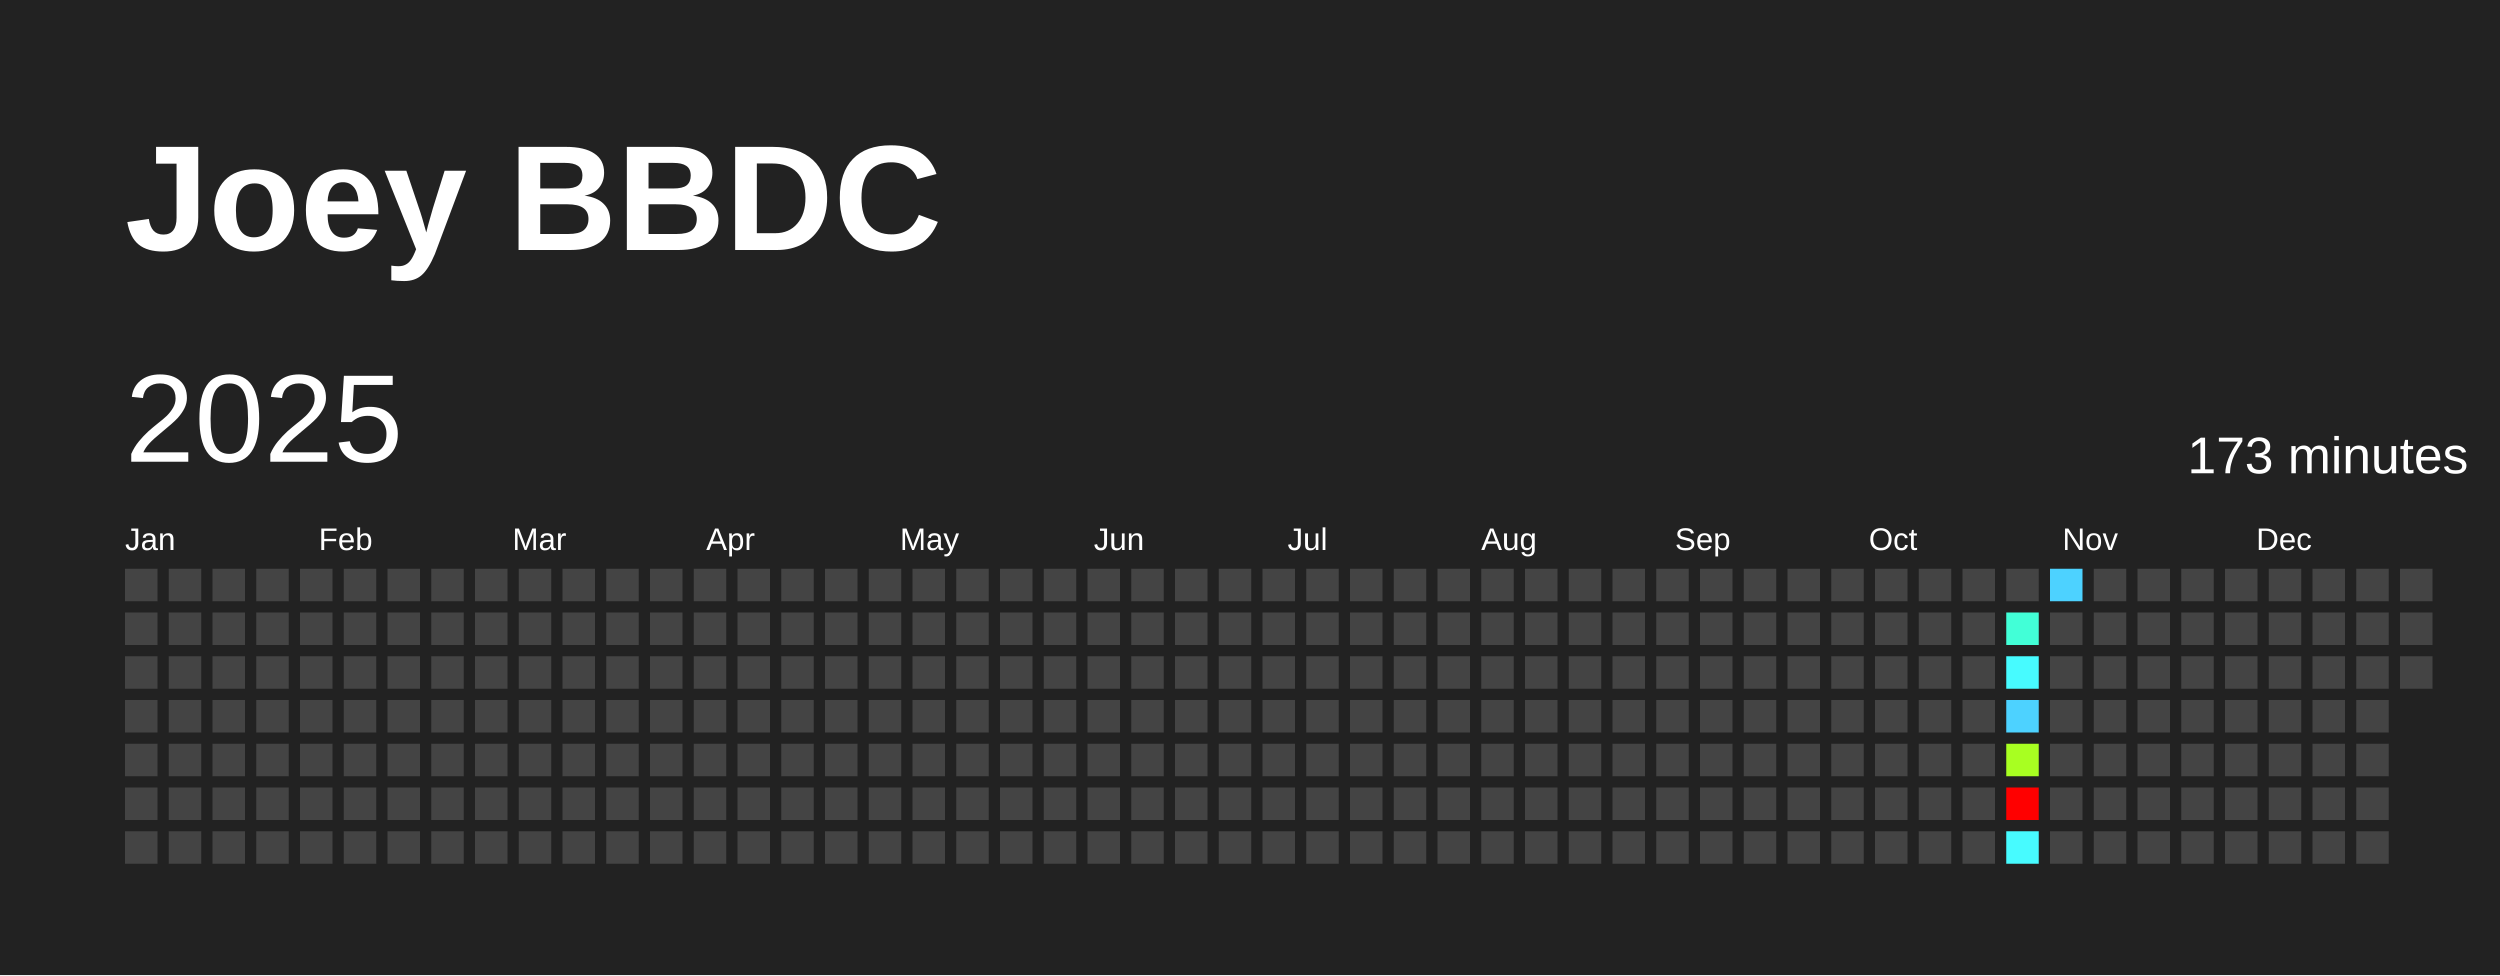
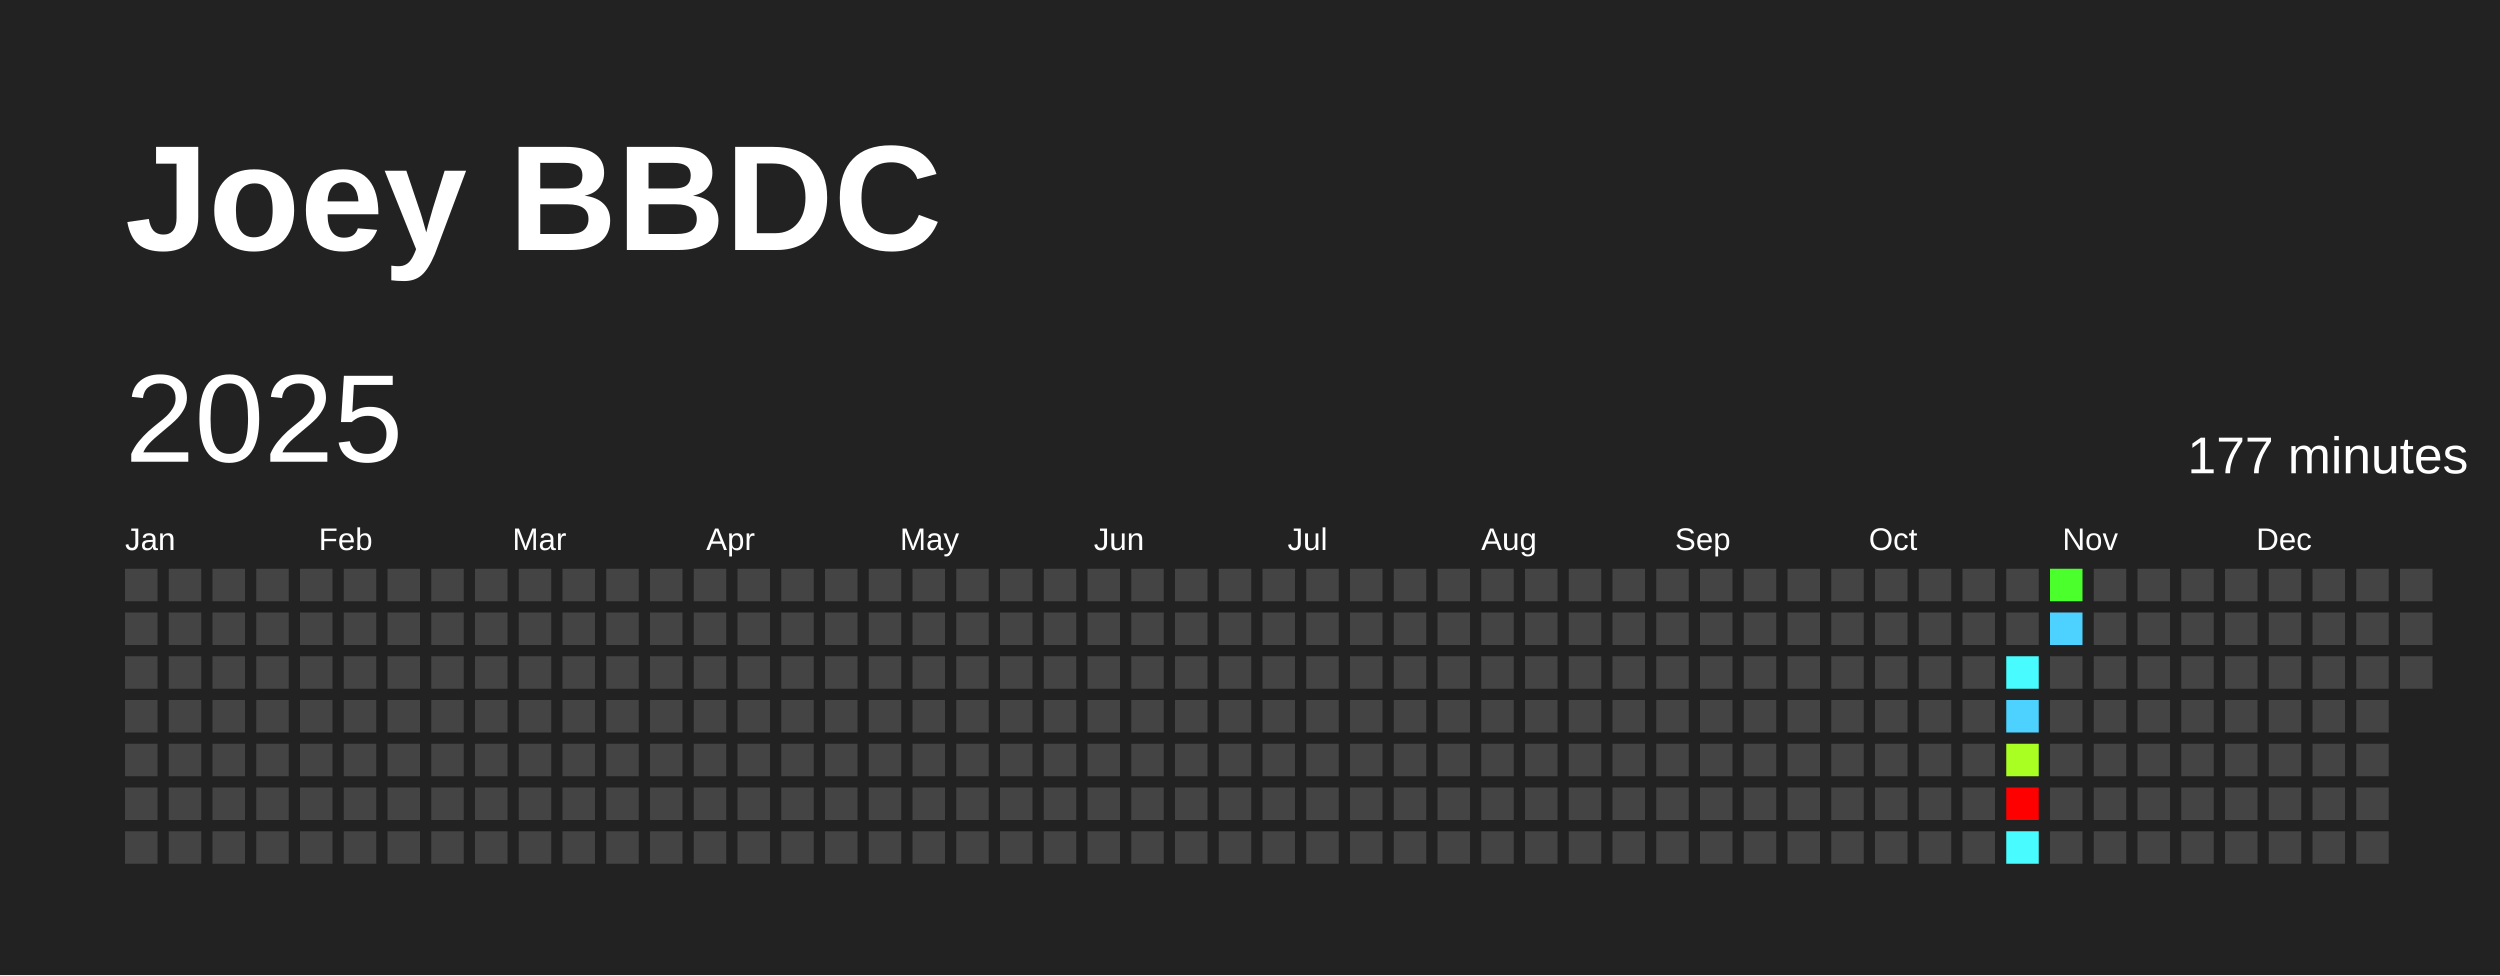
<svg xmlns="http://www.w3.org/2000/svg" baseProfile="full" height="78mm" version="1.1" viewBox="0,0,200,78" width="200mm">
  <defs />
  <rect fill="#222222" height="78" width="200" x="0" y="0" />
  <text fill="#FFFFFF" style="font-size:12px; font-family:Arial; font-weight:bold;" x="10" y="20">Joey BBDC</text>
  <text dominant-baseline="hanging" fill="#FFFFFF" style="font-size:10.0px; font-family:Arial;" x="10" y="30">2025</text>
-   <text dominant-baseline="hanging" fill="#FFFFFF" style="font-size:4.125px; font-family:Arial;" x="175" y="35">173 minutes</text>
+   <text dominant-baseline="hanging" fill="#FFFFFF" style="font-size:4.125px; font-family:Arial;" x="175" y="35">177 minutes</text>
  <text fill="#FFFFFF" style="font-size:2.5px; font-family:Arial" x="10.0" y="44">Jan</text>
  <text fill="#FFFFFF" style="font-size:2.5px; font-family:Arial" x="25.5" y="44">Feb</text>
  <text fill="#FFFFFF" style="font-size:2.5px; font-family:Arial" x="41.0" y="44">Mar</text>
  <text fill="#FFFFFF" style="font-size:2.5px; font-family:Arial" x="56.5" y="44">Apr</text>
  <text fill="#FFFFFF" style="font-size:2.5px; font-family:Arial" x="72.0" y="44">May</text>
  <text fill="#FFFFFF" style="font-size:2.5px; font-family:Arial" x="87.5" y="44">Jun</text>
  <text fill="#FFFFFF" style="font-size:2.5px; font-family:Arial" x="103.0" y="44">Jul</text>
  <text fill="#FFFFFF" style="font-size:2.5px; font-family:Arial" x="118.5" y="44">Aug</text>
  <text fill="#FFFFFF" style="font-size:2.5px; font-family:Arial" x="134.0" y="44">Sep</text>
  <text fill="#FFFFFF" style="font-size:2.5px; font-family:Arial" x="149.5" y="44">Oct</text>
  <text fill="#FFFFFF" style="font-size:2.5px; font-family:Arial" x="165.0" y="44">Nov</text>
  <text fill="#FFFFFF" style="font-size:2.5px; font-family:Arial" x="180.5" y="44">Dec</text>
  <rect fill="#444444" height="2.6" width="2.6" x="10.0" y="45.5" />
  <rect fill="#444444" height="2.6" width="2.6" x="10.0" y="49.0" />
  <rect fill="#444444" height="2.6" width="2.6" x="10.0" y="52.5" />
  <rect fill="#444444" height="2.6" width="2.6" x="10.0" y="56.0" />
  <rect fill="#444444" height="2.6" width="2.6" x="10.0" y="59.5" />
  <rect fill="#444444" height="2.6" width="2.6" x="10.0" y="63.0" />
  <rect fill="#444444" height="2.6" width="2.6" x="10.0" y="66.5" />
  <rect fill="#444444" height="2.6" width="2.6" x="13.5" y="45.5" />
  <rect fill="#444444" height="2.6" width="2.6" x="13.5" y="49.0" />
  <rect fill="#444444" height="2.6" width="2.6" x="13.5" y="52.5" />
  <rect fill="#444444" height="2.6" width="2.6" x="13.5" y="56.0" />
  <rect fill="#444444" height="2.6" width="2.6" x="13.5" y="59.5" />
  <rect fill="#444444" height="2.6" width="2.6" x="13.5" y="63.0" />
  <rect fill="#444444" height="2.6" width="2.6" x="13.5" y="66.5" />
  <rect fill="#444444" height="2.6" width="2.6" x="17.0" y="45.5" />
  <rect fill="#444444" height="2.6" width="2.6" x="17.0" y="49.0" />
  <rect fill="#444444" height="2.6" width="2.6" x="17.0" y="52.5" />
  <rect fill="#444444" height="2.6" width="2.6" x="17.0" y="56.0" />
  <rect fill="#444444" height="2.6" width="2.6" x="17.0" y="59.5" />
  <rect fill="#444444" height="2.6" width="2.6" x="17.0" y="63.0" />
  <rect fill="#444444" height="2.6" width="2.6" x="17.0" y="66.5" />
  <rect fill="#444444" height="2.6" width="2.6" x="20.5" y="45.5" />
  <rect fill="#444444" height="2.6" width="2.6" x="20.5" y="49.0" />
  <rect fill="#444444" height="2.6" width="2.6" x="20.5" y="52.5" />
  <rect fill="#444444" height="2.6" width="2.6" x="20.5" y="56.0" />
  <rect fill="#444444" height="2.6" width="2.6" x="20.5" y="59.5" />
  <rect fill="#444444" height="2.6" width="2.6" x="20.5" y="63.0" />
  <rect fill="#444444" height="2.6" width="2.6" x="20.5" y="66.5" />
  <rect fill="#444444" height="2.6" width="2.6" x="24.0" y="45.5" />
  <rect fill="#444444" height="2.6" width="2.6" x="24.0" y="49.0" />
  <rect fill="#444444" height="2.6" width="2.6" x="24.0" y="52.5" />
  <rect fill="#444444" height="2.6" width="2.6" x="24.0" y="56.0" />
  <rect fill="#444444" height="2.6" width="2.6" x="24.0" y="59.5" />
  <rect fill="#444444" height="2.6" width="2.6" x="24.0" y="63.0" />
  <rect fill="#444444" height="2.6" width="2.6" x="24.0" y="66.5" />
  <rect fill="#444444" height="2.6" width="2.6" x="27.5" y="45.5" />
  <rect fill="#444444" height="2.6" width="2.6" x="27.5" y="49.0" />
  <rect fill="#444444" height="2.6" width="2.6" x="27.5" y="52.5" />
  <rect fill="#444444" height="2.6" width="2.6" x="27.5" y="56.0" />
  <rect fill="#444444" height="2.6" width="2.6" x="27.5" y="59.5" />
  <rect fill="#444444" height="2.6" width="2.6" x="27.5" y="63.0" />
  <rect fill="#444444" height="2.6" width="2.6" x="27.5" y="66.5" />
  <rect fill="#444444" height="2.6" width="2.6" x="31.0" y="45.5" />
  <rect fill="#444444" height="2.6" width="2.6" x="31.0" y="49.0" />
  <rect fill="#444444" height="2.6" width="2.6" x="31.0" y="52.5" />
  <rect fill="#444444" height="2.6" width="2.6" x="31.0" y="56.0" />
  <rect fill="#444444" height="2.6" width="2.6" x="31.0" y="59.5" />
  <rect fill="#444444" height="2.6" width="2.6" x="31.0" y="63.0" />
  <rect fill="#444444" height="2.6" width="2.6" x="31.0" y="66.5" />
  <rect fill="#444444" height="2.6" width="2.6" x="34.5" y="45.5" />
  <rect fill="#444444" height="2.6" width="2.6" x="34.5" y="49.0" />
  <rect fill="#444444" height="2.6" width="2.6" x="34.5" y="52.5" />
  <rect fill="#444444" height="2.6" width="2.6" x="34.5" y="56.0" />
  <rect fill="#444444" height="2.6" width="2.6" x="34.5" y="59.5" />
  <rect fill="#444444" height="2.6" width="2.6" x="34.5" y="63.0" />
  <rect fill="#444444" height="2.6" width="2.6" x="34.5" y="66.5" />
  <rect fill="#444444" height="2.6" width="2.6" x="38.0" y="45.5" />
  <rect fill="#444444" height="2.6" width="2.6" x="38.0" y="49.0" />
  <rect fill="#444444" height="2.6" width="2.6" x="38.0" y="52.5" />
  <rect fill="#444444" height="2.6" width="2.6" x="38.0" y="56.0" />
  <rect fill="#444444" height="2.6" width="2.6" x="38.0" y="59.5" />
  <rect fill="#444444" height="2.6" width="2.6" x="38.0" y="63.0" />
  <rect fill="#444444" height="2.6" width="2.6" x="38.0" y="66.5" />
  <rect fill="#444444" height="2.6" width="2.6" x="41.5" y="45.5" />
  <rect fill="#444444" height="2.6" width="2.6" x="41.5" y="49.0" />
  <rect fill="#444444" height="2.6" width="2.6" x="41.5" y="52.5" />
  <rect fill="#444444" height="2.6" width="2.6" x="41.5" y="56.0" />
  <rect fill="#444444" height="2.6" width="2.6" x="41.5" y="59.5" />
  <rect fill="#444444" height="2.6" width="2.6" x="41.5" y="63.0" />
  <rect fill="#444444" height="2.6" width="2.6" x="41.5" y="66.5" />
  <rect fill="#444444" height="2.6" width="2.6" x="45.0" y="45.5" />
  <rect fill="#444444" height="2.6" width="2.6" x="45.0" y="49.0" />
  <rect fill="#444444" height="2.6" width="2.6" x="45.0" y="52.5" />
  <rect fill="#444444" height="2.6" width="2.6" x="45.0" y="56.0" />
  <rect fill="#444444" height="2.6" width="2.6" x="45.0" y="59.5" />
  <rect fill="#444444" height="2.6" width="2.6" x="45.0" y="63.0" />
  <rect fill="#444444" height="2.6" width="2.6" x="45.0" y="66.5" />
  <rect fill="#444444" height="2.6" width="2.6" x="48.5" y="45.5" />
  <rect fill="#444444" height="2.6" width="2.6" x="48.5" y="49.0" />
  <rect fill="#444444" height="2.6" width="2.6" x="48.5" y="52.5" />
  <rect fill="#444444" height="2.6" width="2.6" x="48.5" y="56.0" />
  <rect fill="#444444" height="2.6" width="2.6" x="48.5" y="59.5" />
  <rect fill="#444444" height="2.6" width="2.6" x="48.5" y="63.0" />
  <rect fill="#444444" height="2.6" width="2.6" x="48.5" y="66.5" />
  <rect fill="#444444" height="2.6" width="2.6" x="52.0" y="45.5" />
  <rect fill="#444444" height="2.6" width="2.6" x="52.0" y="49.0" />
  <rect fill="#444444" height="2.6" width="2.6" x="52.0" y="52.5" />
  <rect fill="#444444" height="2.6" width="2.6" x="52.0" y="56.0" />
  <rect fill="#444444" height="2.6" width="2.6" x="52.0" y="59.5" />
  <rect fill="#444444" height="2.6" width="2.6" x="52.0" y="63.0" />
  <rect fill="#444444" height="2.6" width="2.6" x="52.0" y="66.5" />
  <rect fill="#444444" height="2.6" width="2.6" x="55.5" y="45.5" />
  <rect fill="#444444" height="2.6" width="2.6" x="55.5" y="49.0" />
  <rect fill="#444444" height="2.6" width="2.6" x="55.5" y="52.5" />
  <rect fill="#444444" height="2.6" width="2.6" x="55.5" y="56.0" />
  <rect fill="#444444" height="2.6" width="2.6" x="55.5" y="59.5" />
  <rect fill="#444444" height="2.6" width="2.6" x="55.5" y="63.0" />
  <rect fill="#444444" height="2.6" width="2.6" x="55.5" y="66.5" />
  <rect fill="#444444" height="2.6" width="2.6" x="59.0" y="45.5" />
  <rect fill="#444444" height="2.6" width="2.6" x="59.0" y="49.0" />
  <rect fill="#444444" height="2.6" width="2.6" x="59.0" y="52.5" />
  <rect fill="#444444" height="2.6" width="2.6" x="59.0" y="56.0" />
  <rect fill="#444444" height="2.6" width="2.6" x="59.0" y="59.5" />
  <rect fill="#444444" height="2.6" width="2.6" x="59.0" y="63.0" />
  <rect fill="#444444" height="2.6" width="2.6" x="59.0" y="66.5" />
  <rect fill="#444444" height="2.6" width="2.6" x="62.5" y="45.5" />
  <rect fill="#444444" height="2.6" width="2.6" x="62.5" y="49.0" />
  <rect fill="#444444" height="2.6" width="2.6" x="62.5" y="52.5" />
  <rect fill="#444444" height="2.6" width="2.6" x="62.5" y="56.0" />
  <rect fill="#444444" height="2.6" width="2.6" x="62.5" y="59.5" />
  <rect fill="#444444" height="2.6" width="2.6" x="62.5" y="63.0" />
  <rect fill="#444444" height="2.6" width="2.6" x="62.5" y="66.5" />
  <rect fill="#444444" height="2.6" width="2.6" x="66.0" y="45.5" />
  <rect fill="#444444" height="2.6" width="2.6" x="66.0" y="49.0" />
  <rect fill="#444444" height="2.6" width="2.6" x="66.0" y="52.5" />
  <rect fill="#444444" height="2.6" width="2.6" x="66.0" y="56.0" />
  <rect fill="#444444" height="2.6" width="2.6" x="66.0" y="59.5" />
  <rect fill="#444444" height="2.6" width="2.6" x="66.0" y="63.0" />
  <rect fill="#444444" height="2.6" width="2.6" x="66.0" y="66.5" />
  <rect fill="#444444" height="2.6" width="2.6" x="69.5" y="45.5" />
  <rect fill="#444444" height="2.6" width="2.6" x="69.5" y="49.0" />
  <rect fill="#444444" height="2.6" width="2.6" x="69.5" y="52.5" />
  <rect fill="#444444" height="2.6" width="2.6" x="69.5" y="56.0" />
  <rect fill="#444444" height="2.6" width="2.6" x="69.5" y="59.5" />
  <rect fill="#444444" height="2.6" width="2.6" x="69.5" y="63.0" />
  <rect fill="#444444" height="2.6" width="2.6" x="69.5" y="66.5" />
  <rect fill="#444444" height="2.6" width="2.6" x="73.0" y="45.5" />
  <rect fill="#444444" height="2.6" width="2.6" x="73.0" y="49.0" />
  <rect fill="#444444" height="2.6" width="2.6" x="73.0" y="52.5" />
  <rect fill="#444444" height="2.6" width="2.6" x="73.0" y="56.0" />
  <rect fill="#444444" height="2.6" width="2.6" x="73.0" y="59.5" />
  <rect fill="#444444" height="2.6" width="2.6" x="73.0" y="63.0" />
  <rect fill="#444444" height="2.6" width="2.6" x="73.0" y="66.5" />
  <rect fill="#444444" height="2.6" width="2.6" x="76.5" y="45.5" />
  <rect fill="#444444" height="2.6" width="2.6" x="76.5" y="49.0" />
  <rect fill="#444444" height="2.6" width="2.6" x="76.5" y="52.5" />
  <rect fill="#444444" height="2.6" width="2.6" x="76.5" y="56.0" />
  <rect fill="#444444" height="2.6" width="2.6" x="76.5" y="59.5" />
  <rect fill="#444444" height="2.6" width="2.6" x="76.5" y="63.0" />
  <rect fill="#444444" height="2.6" width="2.6" x="76.5" y="66.5" />
  <rect fill="#444444" height="2.6" width="2.6" x="80.0" y="45.5" />
  <rect fill="#444444" height="2.6" width="2.6" x="80.0" y="49.0" />
  <rect fill="#444444" height="2.6" width="2.6" x="80.0" y="52.5" />
  <rect fill="#444444" height="2.6" width="2.6" x="80.0" y="56.0" />
  <rect fill="#444444" height="2.6" width="2.6" x="80.0" y="59.5" />
  <rect fill="#444444" height="2.6" width="2.6" x="80.0" y="63.0" />
  <rect fill="#444444" height="2.6" width="2.6" x="80.0" y="66.5" />
  <rect fill="#444444" height="2.6" width="2.6" x="83.5" y="45.5" />
  <rect fill="#444444" height="2.6" width="2.6" x="83.5" y="49.0" />
  <rect fill="#444444" height="2.6" width="2.6" x="83.5" y="52.5" />
  <rect fill="#444444" height="2.6" width="2.6" x="83.5" y="56.0" />
  <rect fill="#444444" height="2.6" width="2.6" x="83.5" y="59.5" />
  <rect fill="#444444" height="2.6" width="2.6" x="83.5" y="63.0" />
  <rect fill="#444444" height="2.6" width="2.6" x="83.5" y="66.5" />
  <rect fill="#444444" height="2.6" width="2.6" x="87.0" y="45.5" />
  <rect fill="#444444" height="2.6" width="2.6" x="87.0" y="49.0" />
  <rect fill="#444444" height="2.6" width="2.6" x="87.0" y="52.5" />
  <rect fill="#444444" height="2.6" width="2.6" x="87.0" y="56.0" />
  <rect fill="#444444" height="2.6" width="2.6" x="87.0" y="59.5" />
  <rect fill="#444444" height="2.6" width="2.6" x="87.0" y="63.0" />
  <rect fill="#444444" height="2.6" width="2.6" x="87.0" y="66.5" />
  <rect fill="#444444" height="2.6" width="2.6" x="90.5" y="45.5" />
  <rect fill="#444444" height="2.6" width="2.6" x="90.5" y="49.0" />
  <rect fill="#444444" height="2.6" width="2.6" x="90.5" y="52.5" />
  <rect fill="#444444" height="2.6" width="2.6" x="90.5" y="56.0" />
  <rect fill="#444444" height="2.6" width="2.6" x="90.5" y="59.5" />
  <rect fill="#444444" height="2.6" width="2.6" x="90.5" y="63.0" />
  <rect fill="#444444" height="2.6" width="2.6" x="90.5" y="66.5" />
  <rect fill="#444444" height="2.6" width="2.6" x="94.0" y="45.5" />
  <rect fill="#444444" height="2.6" width="2.6" x="94.0" y="49.0" />
  <rect fill="#444444" height="2.6" width="2.6" x="94.0" y="52.5" />
  <rect fill="#444444" height="2.6" width="2.6" x="94.0" y="56.0" />
  <rect fill="#444444" height="2.6" width="2.6" x="94.0" y="59.5" />
  <rect fill="#444444" height="2.6" width="2.6" x="94.0" y="63.0" />
  <rect fill="#444444" height="2.6" width="2.6" x="94.0" y="66.5" />
  <rect fill="#444444" height="2.6" width="2.6" x="97.5" y="45.5" />
  <rect fill="#444444" height="2.6" width="2.6" x="97.5" y="49.0" />
  <rect fill="#444444" height="2.6" width="2.6" x="97.5" y="52.5" />
  <rect fill="#444444" height="2.6" width="2.6" x="97.5" y="56.0" />
  <rect fill="#444444" height="2.6" width="2.6" x="97.5" y="59.5" />
  <rect fill="#444444" height="2.6" width="2.6" x="97.5" y="63.0" />
  <rect fill="#444444" height="2.6" width="2.6" x="97.5" y="66.5" />
  <rect fill="#444444" height="2.6" width="2.6" x="101.0" y="45.5" />
  <rect fill="#444444" height="2.6" width="2.6" x="101.0" y="49.0" />
  <rect fill="#444444" height="2.6" width="2.6" x="101.0" y="52.5" />
  <rect fill="#444444" height="2.6" width="2.6" x="101.0" y="56.0" />
  <rect fill="#444444" height="2.6" width="2.6" x="101.0" y="59.5" />
  <rect fill="#444444" height="2.6" width="2.6" x="101.0" y="63.0" />
  <rect fill="#444444" height="2.6" width="2.6" x="101.0" y="66.5" />
  <rect fill="#444444" height="2.6" width="2.6" x="104.5" y="45.5" />
  <rect fill="#444444" height="2.6" width="2.6" x="104.5" y="49.0" />
  <rect fill="#444444" height="2.6" width="2.6" x="104.5" y="52.5" />
  <rect fill="#444444" height="2.6" width="2.6" x="104.5" y="56.0" />
  <rect fill="#444444" height="2.6" width="2.6" x="104.5" y="59.5" />
  <rect fill="#444444" height="2.6" width="2.6" x="104.5" y="63.0" />
  <rect fill="#444444" height="2.6" width="2.6" x="104.5" y="66.5" />
  <rect fill="#444444" height="2.6" width="2.6" x="108.0" y="45.5" />
  <rect fill="#444444" height="2.6" width="2.6" x="108.0" y="49.0" />
  <rect fill="#444444" height="2.6" width="2.6" x="108.0" y="52.5" />
  <rect fill="#444444" height="2.6" width="2.6" x="108.0" y="56.0" />
  <rect fill="#444444" height="2.6" width="2.6" x="108.0" y="59.5" />
  <rect fill="#444444" height="2.6" width="2.6" x="108.0" y="63.0" />
  <rect fill="#444444" height="2.6" width="2.6" x="108.0" y="66.5" />
  <rect fill="#444444" height="2.6" width="2.6" x="111.5" y="45.5" />
  <rect fill="#444444" height="2.6" width="2.6" x="111.5" y="49.0" />
  <rect fill="#444444" height="2.6" width="2.6" x="111.5" y="52.5" />
  <rect fill="#444444" height="2.6" width="2.6" x="111.5" y="56.0" />
  <rect fill="#444444" height="2.6" width="2.6" x="111.5" y="59.5" />
  <rect fill="#444444" height="2.6" width="2.6" x="111.5" y="63.0" />
  <rect fill="#444444" height="2.6" width="2.6" x="111.5" y="66.5" />
  <rect fill="#444444" height="2.6" width="2.6" x="115.0" y="45.5" />
  <rect fill="#444444" height="2.6" width="2.6" x="115.0" y="49.0" />
  <rect fill="#444444" height="2.6" width="2.6" x="115.0" y="52.5" />
  <rect fill="#444444" height="2.6" width="2.6" x="115.0" y="56.0" />
  <rect fill="#444444" height="2.6" width="2.6" x="115.0" y="59.5" />
  <rect fill="#444444" height="2.6" width="2.6" x="115.0" y="63.0" />
  <rect fill="#444444" height="2.6" width="2.6" x="115.0" y="66.5" />
  <rect fill="#444444" height="2.6" width="2.6" x="118.5" y="45.5" />
  <rect fill="#444444" height="2.6" width="2.6" x="118.5" y="49.0" />
  <rect fill="#444444" height="2.6" width="2.6" x="118.5" y="52.5" />
  <rect fill="#444444" height="2.6" width="2.6" x="118.5" y="56.0" />
  <rect fill="#444444" height="2.6" width="2.6" x="118.5" y="59.5" />
  <rect fill="#444444" height="2.6" width="2.6" x="118.5" y="63.0" />
  <rect fill="#444444" height="2.6" width="2.6" x="118.5" y="66.5" />
  <rect fill="#444444" height="2.6" width="2.6" x="122.0" y="45.5" />
  <rect fill="#444444" height="2.6" width="2.6" x="122.0" y="49.0" />
  <rect fill="#444444" height="2.6" width="2.6" x="122.0" y="52.5" />
  <rect fill="#444444" height="2.6" width="2.6" x="122.0" y="56.0" />
  <rect fill="#444444" height="2.6" width="2.6" x="122.0" y="59.5" />
  <rect fill="#444444" height="2.6" width="2.6" x="122.0" y="63.0" />
  <rect fill="#444444" height="2.6" width="2.6" x="122.0" y="66.5" />
  <rect fill="#444444" height="2.6" width="2.6" x="125.5" y="45.5" />
  <rect fill="#444444" height="2.6" width="2.6" x="125.5" y="49.0" />
  <rect fill="#444444" height="2.6" width="2.6" x="125.5" y="52.5" />
  <rect fill="#444444" height="2.6" width="2.6" x="125.5" y="56.0" />
  <rect fill="#444444" height="2.6" width="2.6" x="125.5" y="59.5" />
  <rect fill="#444444" height="2.6" width="2.6" x="125.5" y="63.0" />
  <rect fill="#444444" height="2.6" width="2.6" x="125.5" y="66.5" />
  <rect fill="#444444" height="2.6" width="2.6" x="129.0" y="45.5" />
  <rect fill="#444444" height="2.6" width="2.6" x="129.0" y="49.0" />
  <rect fill="#444444" height="2.6" width="2.6" x="129.0" y="52.5" />
  <rect fill="#444444" height="2.6" width="2.6" x="129.0" y="56.0" />
  <rect fill="#444444" height="2.6" width="2.6" x="129.0" y="59.5" />
  <rect fill="#444444" height="2.6" width="2.6" x="129.0" y="63.0" />
  <rect fill="#444444" height="2.6" width="2.6" x="129.0" y="66.5" />
  <rect fill="#444444" height="2.6" width="2.6" x="132.5" y="45.5" />
  <rect fill="#444444" height="2.6" width="2.6" x="132.5" y="49.0" />
  <rect fill="#444444" height="2.6" width="2.6" x="132.5" y="52.5" />
  <rect fill="#444444" height="2.6" width="2.6" x="132.5" y="56.0" />
  <rect fill="#444444" height="2.6" width="2.6" x="132.5" y="59.5" />
  <rect fill="#444444" height="2.6" width="2.6" x="132.5" y="63.0" />
  <rect fill="#444444" height="2.6" width="2.6" x="132.5" y="66.5" />
  <rect fill="#444444" height="2.6" width="2.6" x="136.0" y="45.5" />
  <rect fill="#444444" height="2.6" width="2.6" x="136.0" y="49.0" />
  <rect fill="#444444" height="2.6" width="2.6" x="136.0" y="52.5" />
  <rect fill="#444444" height="2.6" width="2.6" x="136.0" y="56.0" />
  <rect fill="#444444" height="2.6" width="2.6" x="136.0" y="59.5" />
  <rect fill="#444444" height="2.6" width="2.6" x="136.0" y="63.0" />
  <rect fill="#444444" height="2.6" width="2.6" x="136.0" y="66.5" />
  <rect fill="#444444" height="2.6" width="2.6" x="139.5" y="45.5" />
  <rect fill="#444444" height="2.6" width="2.6" x="139.5" y="49.0" />
  <rect fill="#444444" height="2.6" width="2.6" x="139.5" y="52.5" />
  <rect fill="#444444" height="2.6" width="2.6" x="139.5" y="56.0" />
  <rect fill="#444444" height="2.6" width="2.6" x="139.5" y="59.5" />
  <rect fill="#444444" height="2.6" width="2.6" x="139.5" y="63.0" />
  <rect fill="#444444" height="2.6" width="2.6" x="139.5" y="66.5" />
  <rect fill="#444444" height="2.6" width="2.6" x="143.0" y="45.5" />
  <rect fill="#444444" height="2.6" width="2.6" x="143.0" y="49.0" />
  <rect fill="#444444" height="2.6" width="2.6" x="143.0" y="52.5" />
  <rect fill="#444444" height="2.6" width="2.6" x="143.0" y="56.0" />
  <rect fill="#444444" height="2.6" width="2.6" x="143.0" y="59.5" />
  <rect fill="#444444" height="2.6" width="2.6" x="143.0" y="63.0" />
  <rect fill="#444444" height="2.6" width="2.6" x="143.0" y="66.5" />
  <rect fill="#444444" height="2.6" width="2.6" x="146.5" y="45.5" />
  <rect fill="#444444" height="2.6" width="2.6" x="146.5" y="49.0" />
  <rect fill="#444444" height="2.6" width="2.6" x="146.5" y="52.5" />
  <rect fill="#444444" height="2.6" width="2.6" x="146.5" y="56.0" />
  <rect fill="#444444" height="2.6" width="2.6" x="146.5" y="59.5" />
  <rect fill="#444444" height="2.6" width="2.6" x="146.5" y="63.0" />
  <rect fill="#444444" height="2.6" width="2.6" x="146.5" y="66.5" />
  <rect fill="#444444" height="2.6" width="2.6" x="150.0" y="45.5" />
  <rect fill="#444444" height="2.6" width="2.6" x="150.0" y="49.0" />
  <rect fill="#444444" height="2.6" width="2.6" x="150.0" y="52.5" />
  <rect fill="#444444" height="2.6" width="2.6" x="150.0" y="56.0" />
  <rect fill="#444444" height="2.6" width="2.6" x="150.0" y="59.5" />
  <rect fill="#444444" height="2.6" width="2.6" x="150.0" y="63.0" />
  <rect fill="#444444" height="2.6" width="2.6" x="150.0" y="66.5" />
  <rect fill="#444444" height="2.6" width="2.6" x="153.5" y="45.5" />
  <rect fill="#444444" height="2.6" width="2.6" x="153.5" y="49.0" />
  <rect fill="#444444" height="2.6" width="2.6" x="153.5" y="52.5" />
  <rect fill="#444444" height="2.6" width="2.6" x="153.5" y="56.0" />
  <rect fill="#444444" height="2.6" width="2.6" x="153.5" y="59.5" />
  <rect fill="#444444" height="2.6" width="2.6" x="153.5" y="63.0" />
  <rect fill="#444444" height="2.6" width="2.6" x="153.5" y="66.5" />
  <rect fill="#444444" height="2.6" width="2.6" x="157.0" y="45.5" />
  <rect fill="#444444" height="2.6" width="2.6" x="157.0" y="49.0" />
  <rect fill="#444444" height="2.6" width="2.6" x="157.0" y="52.5" />
  <rect fill="#444444" height="2.6" width="2.6" x="157.0" y="56.0" />
  <rect fill="#444444" height="2.6" width="2.6" x="157.0" y="59.5" />
  <rect fill="#444444" height="2.6" width="2.6" x="157.0" y="63.0" />
  <rect fill="#444444" height="2.6" width="2.6" x="157.0" y="66.5" />
  <rect fill="#444444" height="2.6" width="2.6" x="160.5" y="45.5" />
-   <rect fill="#42ffd7" height="2.6" width="2.6" x="160.5" y="49.0" />
+   <rect fill="#444444" height="2.6" width="2.6" x="160.5" y="49.0" />
  <rect fill="#47fbff" height="2.6" width="2.6" x="160.5" y="52.5" />
  <rect fill="#4dd2ff" height="2.6" width="2.6" x="160.5" y="56.0" />
  <rect fill="#a8ff21" height="2.6" width="2.6" x="160.5" y="59.5" />
  <rect fill="red" height="2.6" width="2.6" x="160.5" y="63.0" />
  <rect fill="#47fbff" height="2.6" width="2.6" x="160.5" y="66.5" />
-   <rect fill="#4dd2ff" height="2.6" width="2.6" x="164.0" y="45.5" />
-   <rect fill="#444444" height="2.6" width="2.6" x="164.0" y="49.0" />
+   <rect fill="#4aff2c" height="2.6" width="2.6" x="164.0" y="45.5" />
+   <rect fill="#4dd2ff" height="2.6" width="2.6" x="164.0" y="49.0" />
  <rect fill="#444444" height="2.6" width="2.6" x="164.0" y="52.5" />
  <rect fill="#444444" height="2.6" width="2.6" x="164.0" y="56.0" />
  <rect fill="#444444" height="2.6" width="2.6" x="164.0" y="59.5" />
  <rect fill="#444444" height="2.6" width="2.6" x="164.0" y="63.0" />
  <rect fill="#444444" height="2.6" width="2.6" x="164.0" y="66.5" />
  <rect fill="#444444" height="2.6" width="2.6" x="167.5" y="45.5" />
  <rect fill="#444444" height="2.6" width="2.6" x="167.5" y="49.0" />
  <rect fill="#444444" height="2.6" width="2.6" x="167.5" y="52.5" />
  <rect fill="#444444" height="2.6" width="2.6" x="167.5" y="56.0" />
  <rect fill="#444444" height="2.6" width="2.6" x="167.5" y="59.5" />
  <rect fill="#444444" height="2.6" width="2.6" x="167.5" y="63.0" />
  <rect fill="#444444" height="2.6" width="2.6" x="167.5" y="66.5" />
  <rect fill="#444444" height="2.6" width="2.6" x="171.0" y="45.5" />
  <rect fill="#444444" height="2.6" width="2.6" x="171.0" y="49.0" />
  <rect fill="#444444" height="2.6" width="2.6" x="171.0" y="52.5" />
  <rect fill="#444444" height="2.6" width="2.6" x="171.0" y="56.0" />
  <rect fill="#444444" height="2.6" width="2.6" x="171.0" y="59.5" />
  <rect fill="#444444" height="2.6" width="2.6" x="171.0" y="63.0" />
  <rect fill="#444444" height="2.6" width="2.6" x="171.0" y="66.5" />
  <rect fill="#444444" height="2.6" width="2.6" x="174.5" y="45.5" />
  <rect fill="#444444" height="2.6" width="2.6" x="174.5" y="49.0" />
  <rect fill="#444444" height="2.6" width="2.6" x="174.5" y="52.5" />
  <rect fill="#444444" height="2.6" width="2.6" x="174.5" y="56.0" />
  <rect fill="#444444" height="2.6" width="2.6" x="174.5" y="59.5" />
  <rect fill="#444444" height="2.6" width="2.6" x="174.5" y="63.0" />
  <rect fill="#444444" height="2.6" width="2.6" x="174.5" y="66.5" />
  <rect fill="#444444" height="2.6" width="2.6" x="178.0" y="45.5" />
  <rect fill="#444444" height="2.6" width="2.6" x="178.0" y="49.0" />
  <rect fill="#444444" height="2.6" width="2.6" x="178.0" y="52.5" />
  <rect fill="#444444" height="2.6" width="2.6" x="178.0" y="56.0" />
  <rect fill="#444444" height="2.6" width="2.6" x="178.0" y="59.5" />
  <rect fill="#444444" height="2.6" width="2.6" x="178.0" y="63.0" />
  <rect fill="#444444" height="2.6" width="2.6" x="178.0" y="66.5" />
  <rect fill="#444444" height="2.6" width="2.6" x="181.5" y="45.5" />
  <rect fill="#444444" height="2.6" width="2.6" x="181.5" y="49.0" />
  <rect fill="#444444" height="2.6" width="2.6" x="181.5" y="52.5" />
  <rect fill="#444444" height="2.6" width="2.6" x="181.5" y="56.0" />
  <rect fill="#444444" height="2.6" width="2.6" x="181.5" y="59.5" />
  <rect fill="#444444" height="2.6" width="2.6" x="181.5" y="63.0" />
  <rect fill="#444444" height="2.6" width="2.6" x="181.5" y="66.5" />
  <rect fill="#444444" height="2.6" width="2.6" x="185.0" y="45.5" />
  <rect fill="#444444" height="2.6" width="2.6" x="185.0" y="49.0" />
  <rect fill="#444444" height="2.6" width="2.6" x="185.0" y="52.5" />
  <rect fill="#444444" height="2.6" width="2.6" x="185.0" y="56.0" />
  <rect fill="#444444" height="2.6" width="2.6" x="185.0" y="59.5" />
  <rect fill="#444444" height="2.6" width="2.6" x="185.0" y="63.0" />
  <rect fill="#444444" height="2.6" width="2.6" x="185.0" y="66.5" />
  <rect fill="#444444" height="2.6" width="2.6" x="188.5" y="45.5" />
  <rect fill="#444444" height="2.6" width="2.6" x="188.5" y="49.0" />
  <rect fill="#444444" height="2.6" width="2.6" x="188.5" y="52.5" />
  <rect fill="#444444" height="2.6" width="2.6" x="188.5" y="56.0" />
  <rect fill="#444444" height="2.6" width="2.6" x="188.5" y="59.5" />
  <rect fill="#444444" height="2.6" width="2.6" x="188.5" y="63.0" />
  <rect fill="#444444" height="2.6" width="2.6" x="188.5" y="66.5" />
  <rect fill="#444444" height="2.6" width="2.6" x="192.0" y="45.5" />
  <rect fill="#444444" height="2.6" width="2.6" x="192.0" y="49.0" />
  <rect fill="#444444" height="2.6" width="2.6" x="192.0" y="52.5" />
</svg>
